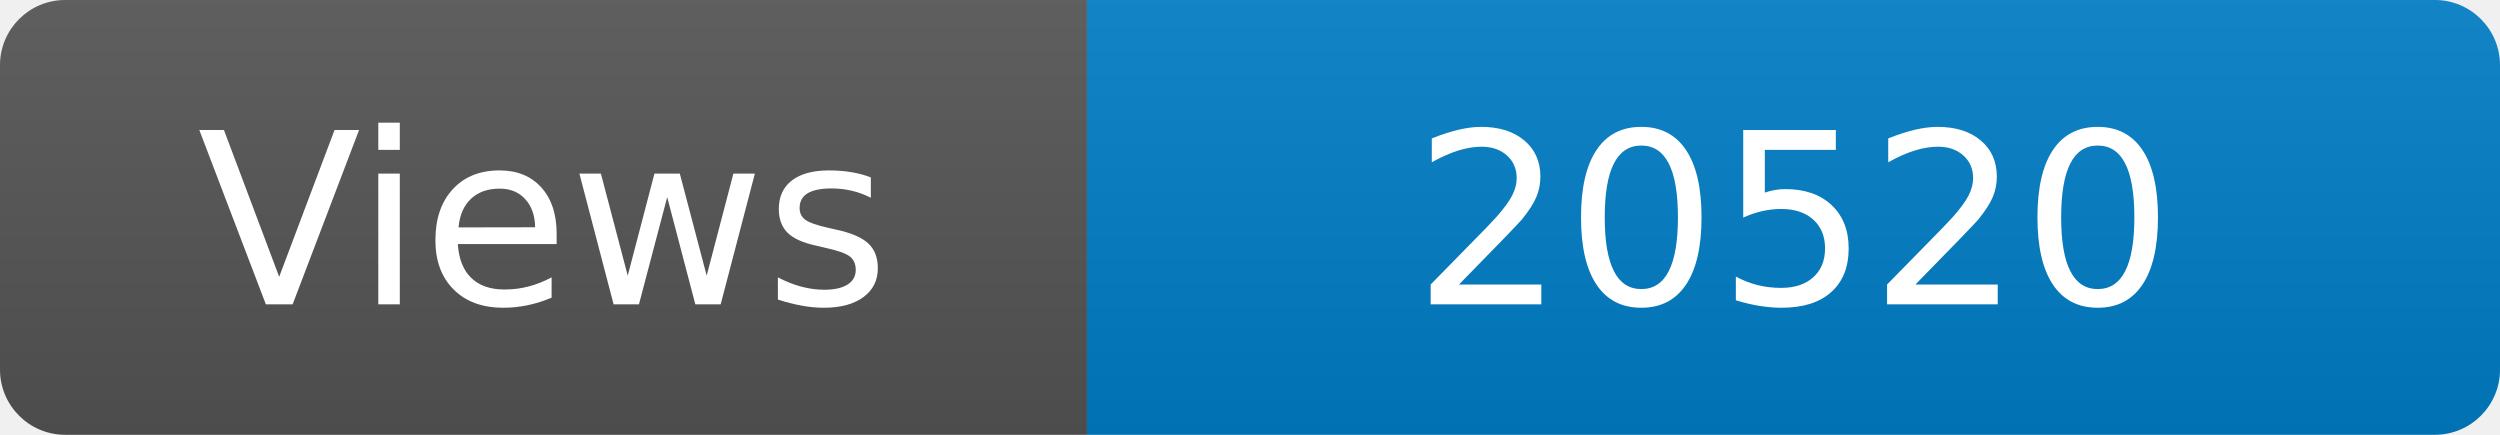
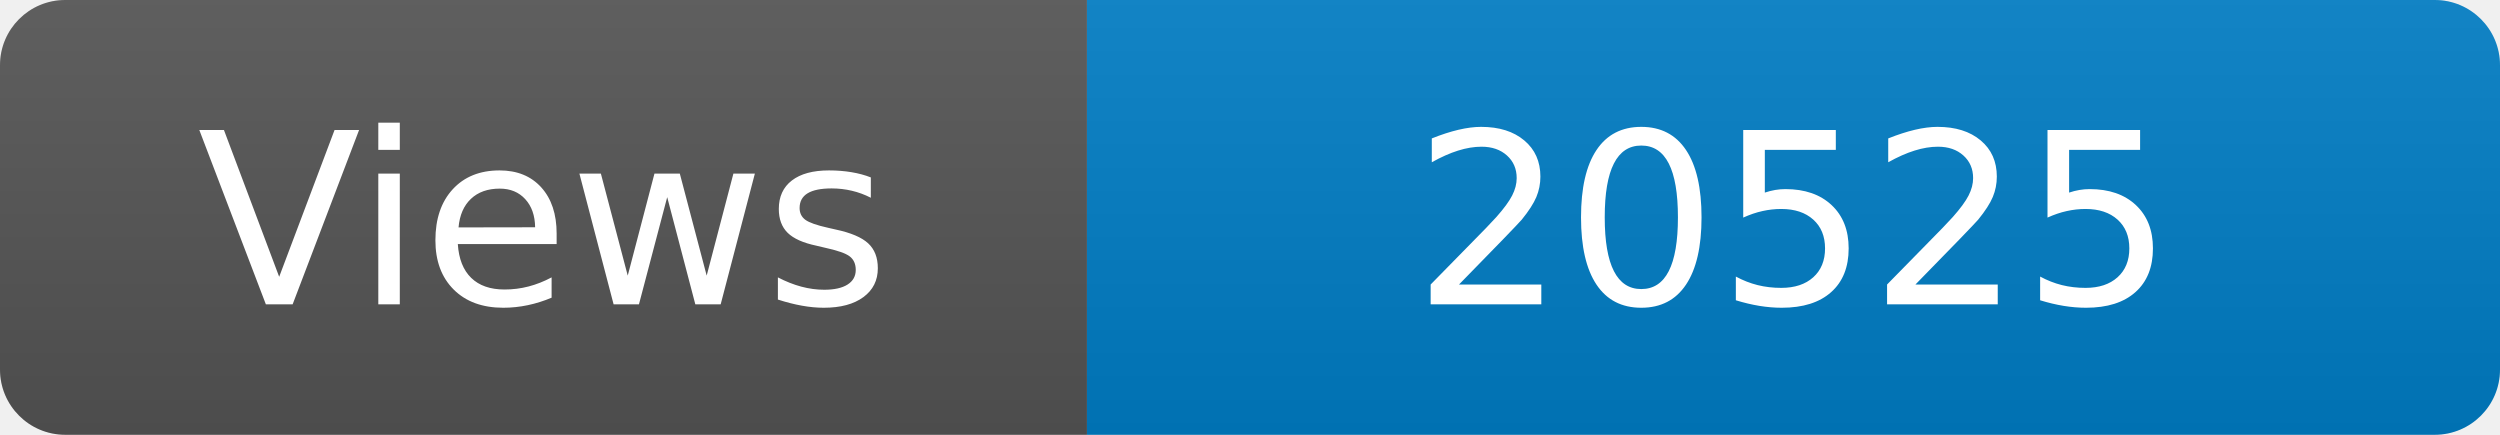
<svg xmlns="http://www.w3.org/2000/svg" width="115" height="20" role="img" aria-label="Maintained?: yes">
  <linearGradient id="s" x2="0" y2="100%">
    <stop offset="0" stop-color="#bbb" stop-opacity=".1" />
    <stop offset="1" stop-opacity=".1" />
  </linearGradient>
  <clipPath id="r">
    <rect width="115" height="20" rx="3" fill="#fff" />
  </clipPath>
  <g clip-path="url(#r)">
    <rect width="50" height="20" fill="#555" />
    <rect x="50" width="160" height="20" fill="#007ec6" />
    <rect width="115" height="20" fill="url(#s)" />
  </g>
  <g fill="#fff" text-anchor="middle" font-family="Verdana,Geneva,DejaVu Sans,sans-serif" font-size="110">
    <text x="250" y="140" transform="scale(.1)" fill="#fff">Views</text>
-     <text x="825" y="140" transform="scale(.1)" fill="#fff">20520</text>
+     <text x="825" y="140" transform="scale(.1)" fill="#fff">20525</text>
  </g>
</svg>
